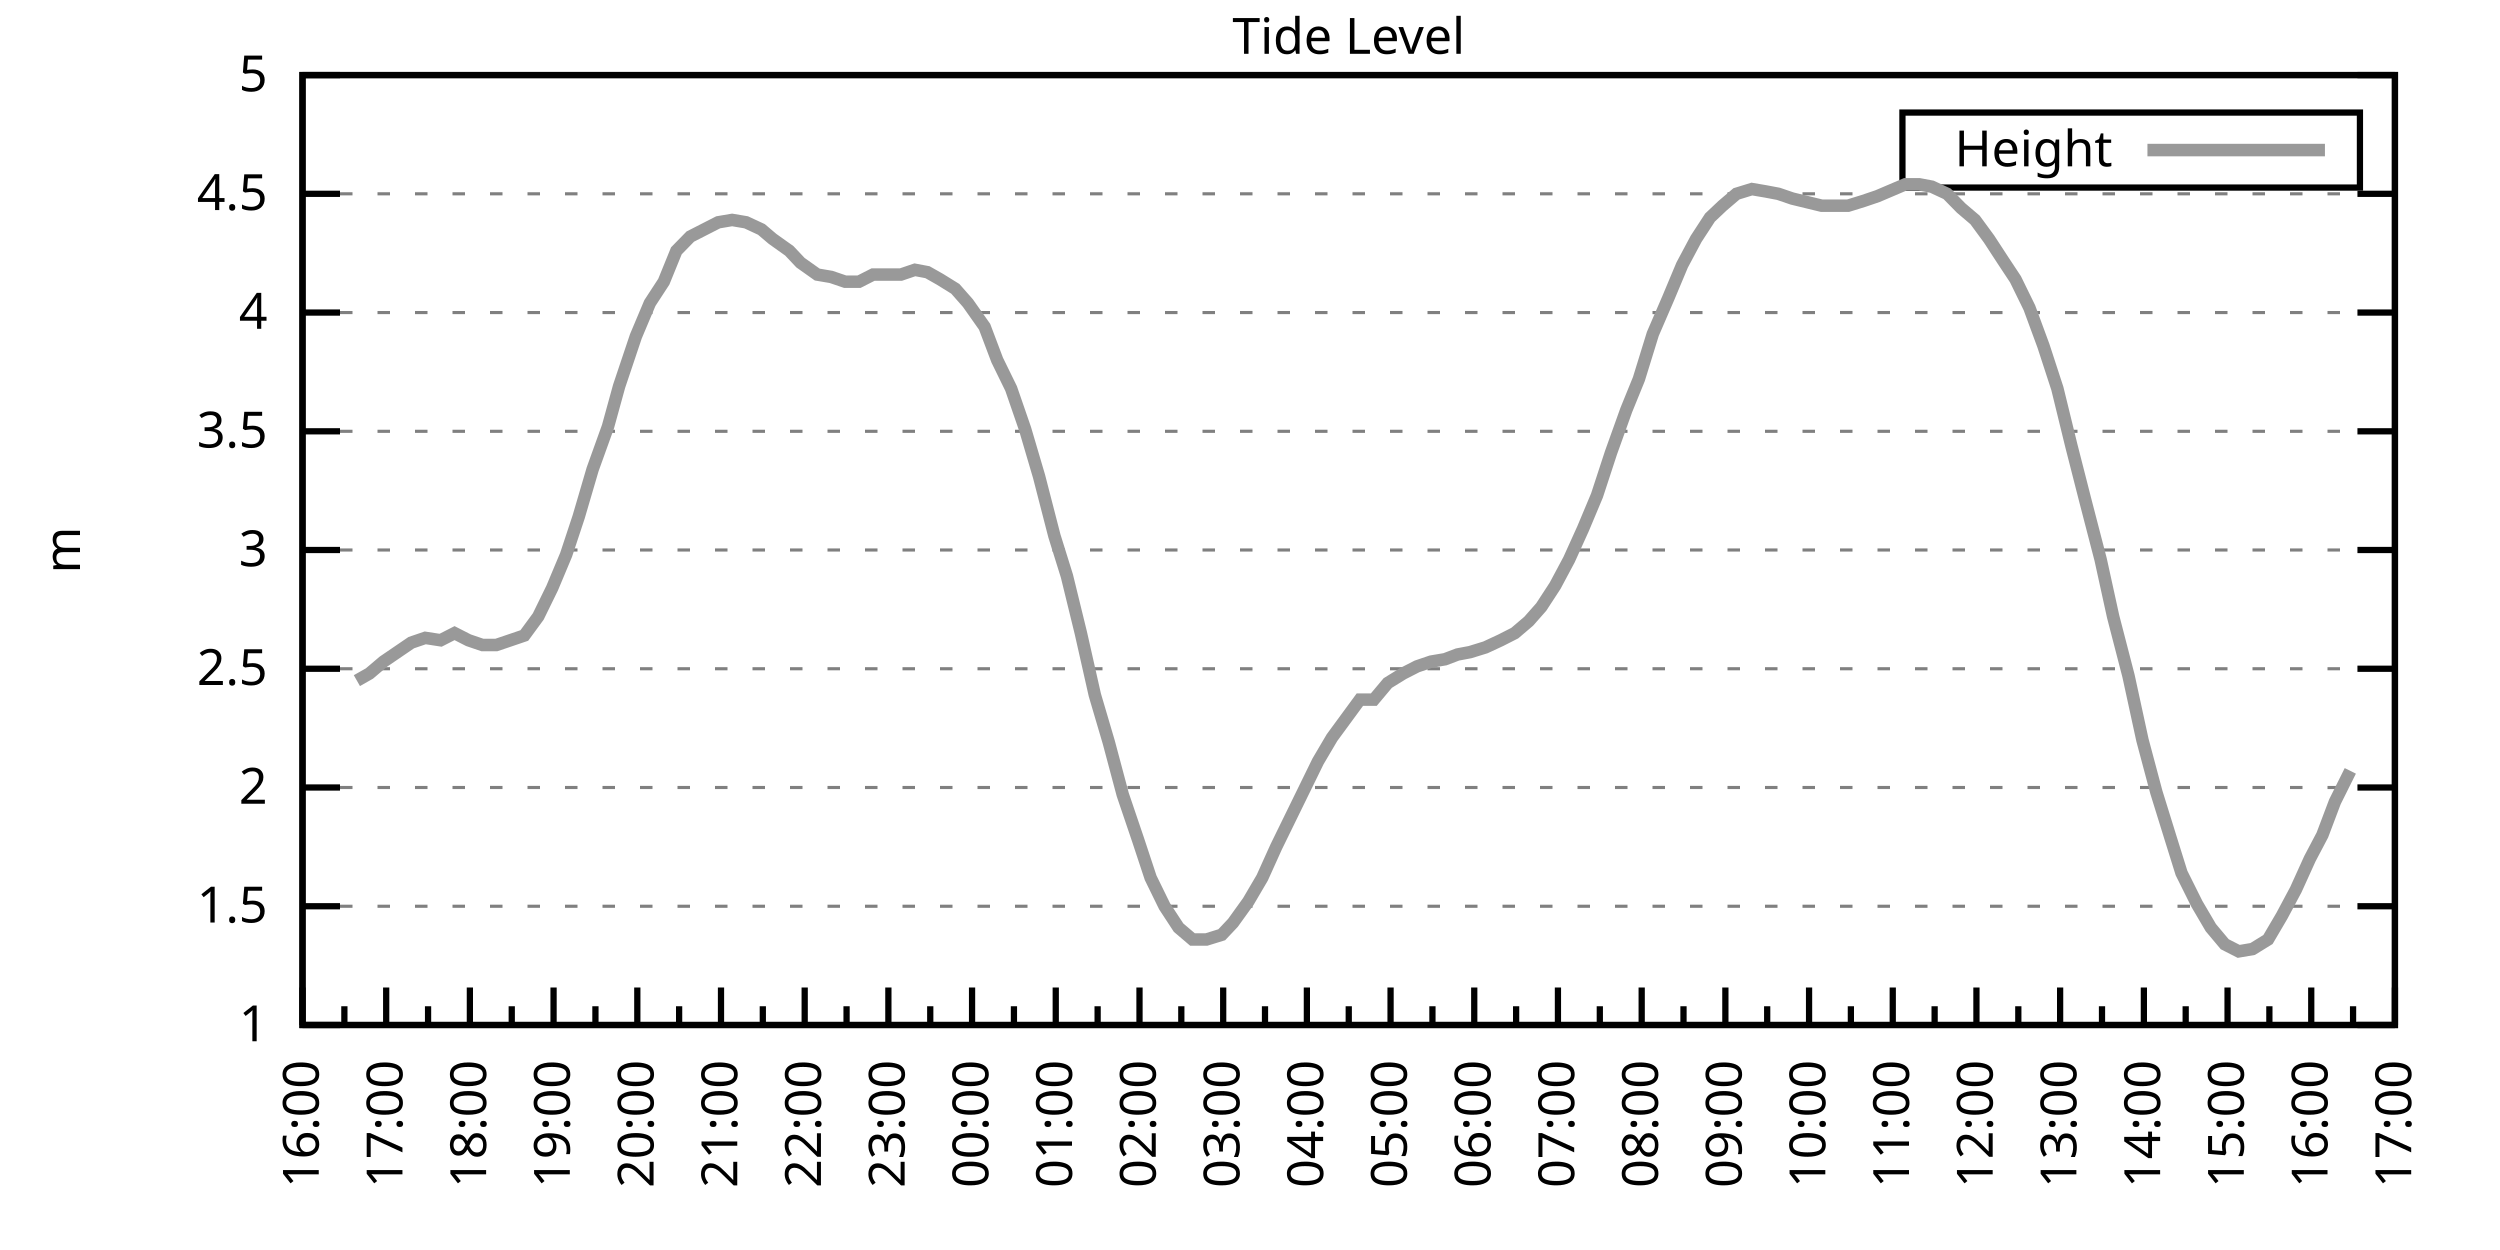
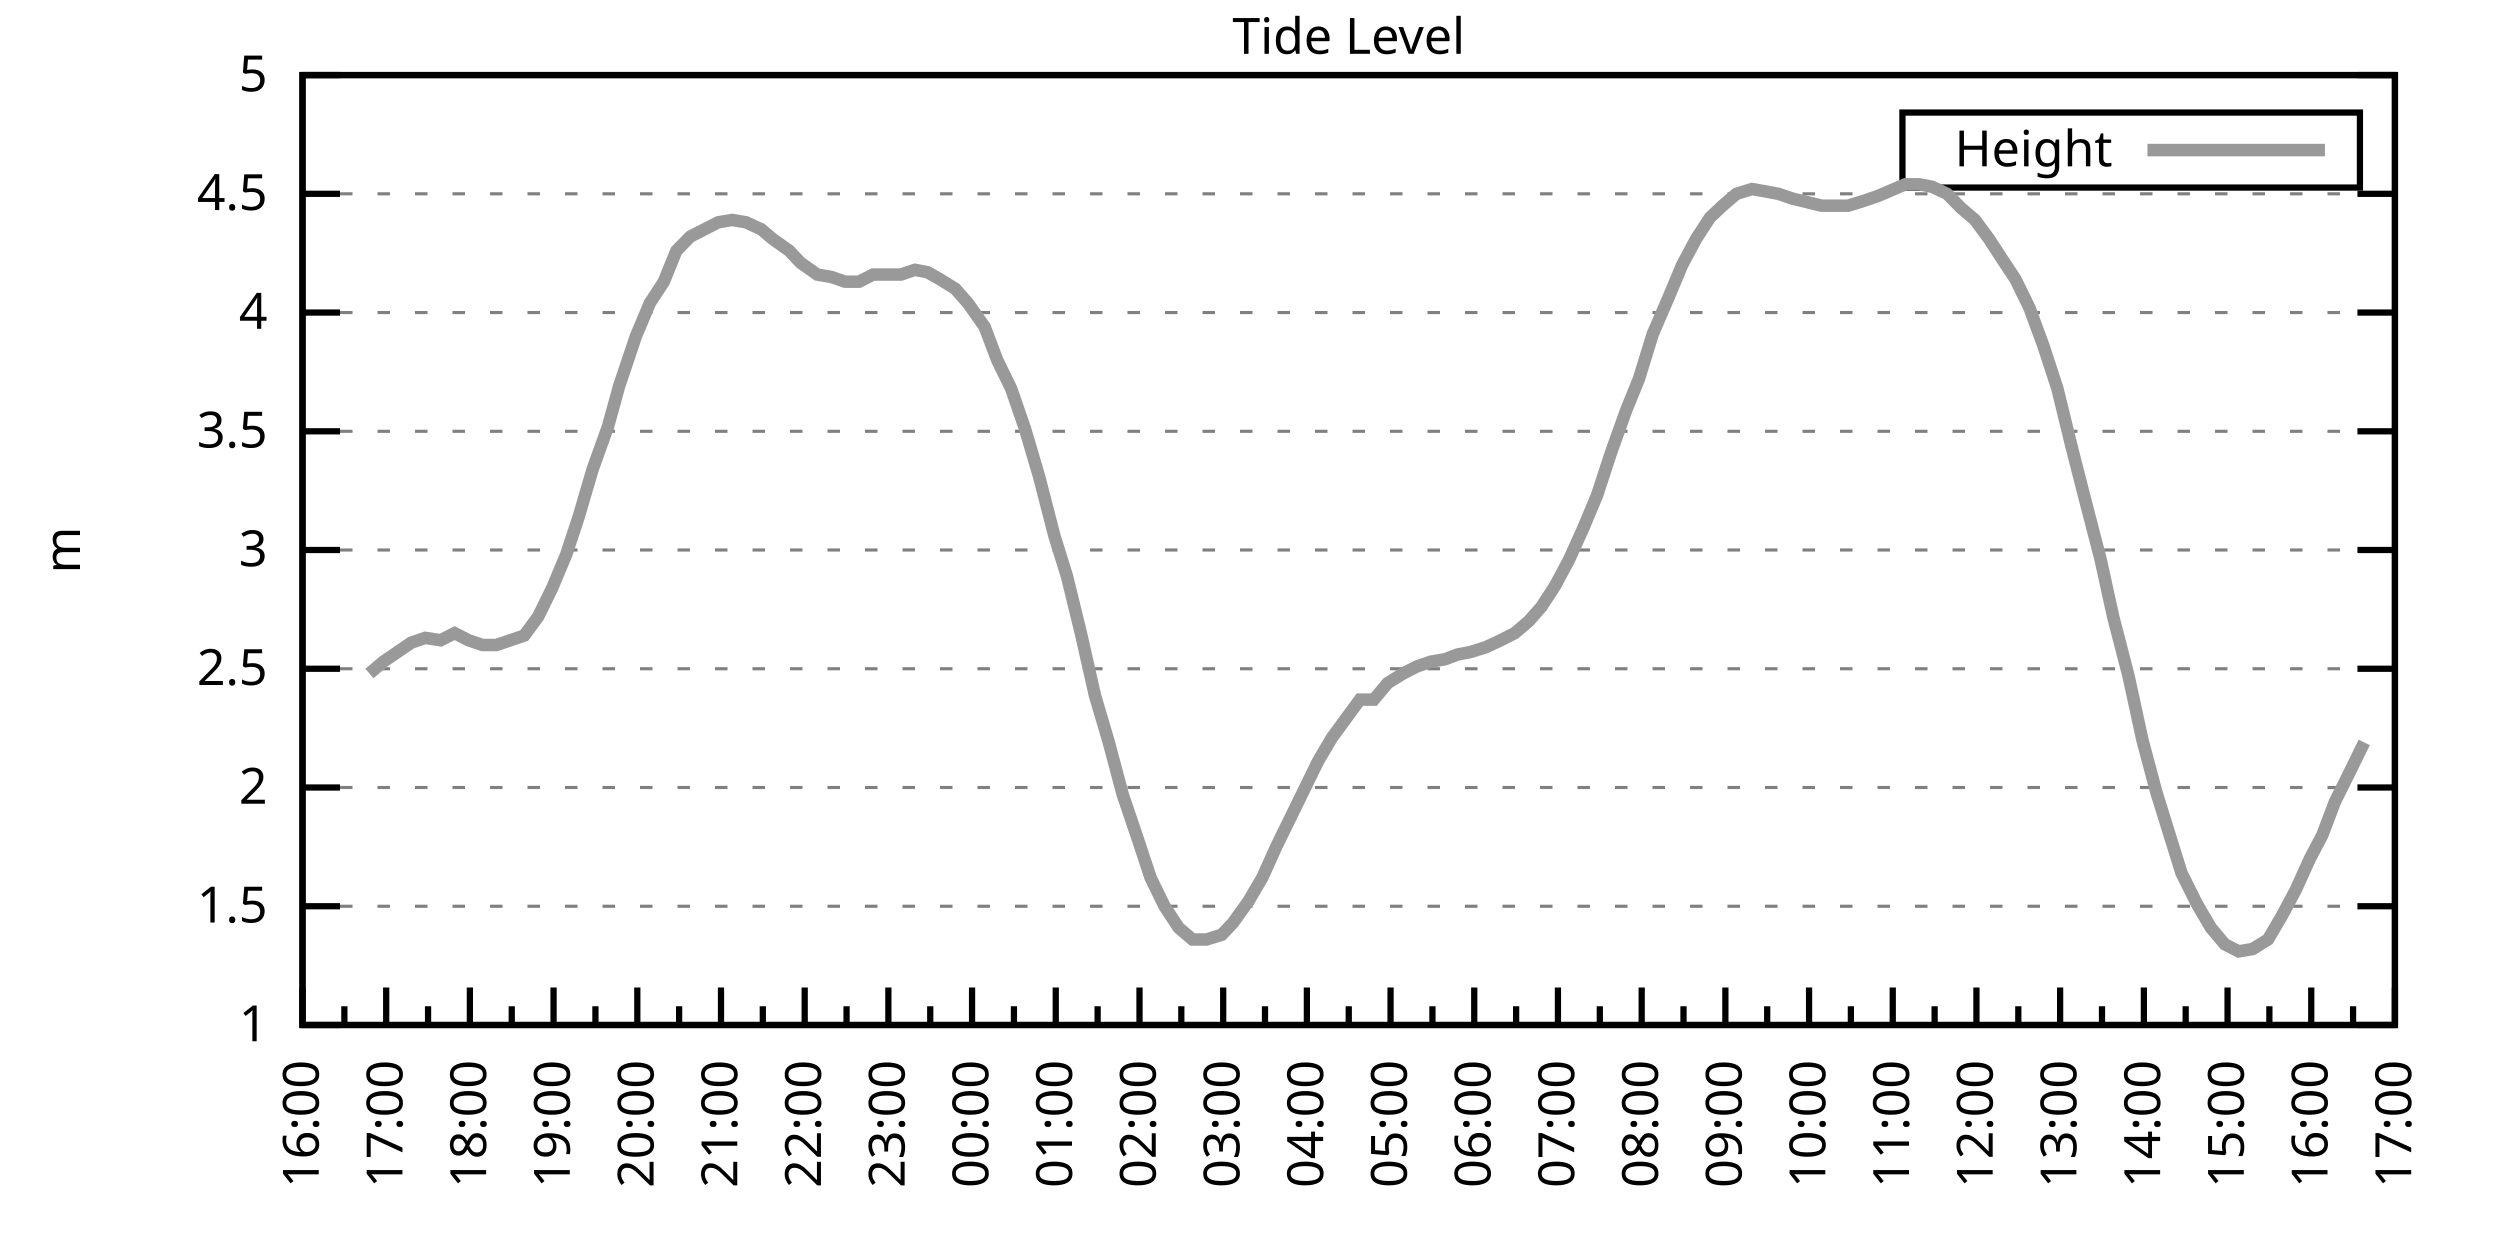
<svg xmlns="http://www.w3.org/2000/svg" xmlns:xlink="http://www.w3.org/1999/xlink" width="400" height="200" viewBox="0 0 400 200">
  <g id="gnuplot_canvas">
    <rect x="0" y="0" width="400" height="200" fill="none" />
    <defs>
      <circle id="gpDot" r="0.5" stroke-width="0.5" stroke="currentColor" />
      <path id="gpPt0" stroke-width="0.333" stroke="currentColor" d="M-1,0 h2 M0,-1 v2" />
      <path id="gpPt1" stroke-width="0.333" stroke="currentColor" d="M-1,-1 L1,1 M1,-1 L-1,1" />
      <path id="gpPt2" stroke-width="0.333" stroke="currentColor" d="M-1,0 L1,0 M0,-1 L0,1 M-1,-1 L1,1 M-1,1 L1,-1" />
      <rect id="gpPt3" stroke-width="0.333" stroke="currentColor" x="-1" y="-1" width="2" height="2" />
      <rect id="gpPt4" stroke-width="0.333" stroke="currentColor" fill="currentColor" x="-1" y="-1" width="2" height="2" />
      <circle id="gpPt5" stroke-width="0.333" stroke="currentColor" cx="0" cy="0" r="1" />
      <use xlink:href="#gpPt5" id="gpPt6" fill="currentColor" stroke="none" />
      <path id="gpPt7" stroke-width="0.333" stroke="currentColor" d="M0,-1.33 L-1.33,0.67 L1.33,0.67 z" />
      <use xlink:href="#gpPt7" id="gpPt8" fill="currentColor" stroke="none" />
      <use xlink:href="#gpPt7" id="gpPt9" stroke="currentColor" transform="rotate(180)" />
      <use xlink:href="#gpPt9" id="gpPt10" fill="currentColor" stroke="none" />
      <use xlink:href="#gpPt3" id="gpPt11" stroke="currentColor" transform="rotate(45)" />
      <use xlink:href="#gpPt11" id="gpPt12" fill="currentColor" stroke="none" />
      <path id="gpPt13" stroke-width="0.333" stroke="currentColor" d="M0,1.330 L1.265,0.411 L0.782,-1.067 L-0.782,-1.076 L-1.265,0.411 z" />
      <use xlink:href="#gpPt13" id="gpPt14" fill="currentColor" stroke="none" />
      <filter id="textbox" filterUnits="objectBoundingBox" x="0" y="0" height="1" width="1">
        <feFlood flood-color="white" flood-opacity="1" result="bgnd" />
        <feComposite in="SourceGraphic" in2="bgnd" operator="atop" />
      </filter>
      <filter id="greybox" filterUnits="objectBoundingBox" x="0" y="0" height="1" width="1">
        <feFlood flood-color="lightgrey" flood-opacity="1" result="grey" />
        <feComposite in="SourceGraphic" in2="grey" operator="atop" />
      </filter>
    </defs>
    <g fill="none" color="white" stroke="currentColor" stroke-width="1.00" stroke-linecap="butt" stroke-linejoin="miter">
</g>
    <g fill="none" color="black" stroke="currentColor" stroke-width="1.00" stroke-linecap="butt" stroke-linejoin="miter">
      <g stroke="none" shape-rendering="crispEdges">
        <polygon fill="rgb(255, 255, 255)" points="48.40,164.00 383.18,164.00 383.18,12.02 48.40,12.02 " />
      </g>
    </g>
    <g fill="none" color="black" stroke="currentColor" stroke-width="1.00" stroke-linecap="butt" stroke-linejoin="miter">
</g>
    <g fill="none" color="black" stroke="black" stroke-width="0.50" stroke-linecap="butt" stroke-linejoin="miter">
</g>
    <g fill="none" color="gray" stroke="currentColor" stroke-width="0.50" stroke-linecap="butt" stroke-linejoin="miter">
      <path stroke="gray" stroke-dasharray="2,4" class="gridline" d="M48.40,164.00 L383.19,164.00  " />
    </g>
    <g fill="none" color="gray" stroke="gray" stroke-width="1.00" stroke-linecap="butt" stroke-linejoin="miter">
</g>
    <g fill="none" color="black" stroke="currentColor" stroke-width="1.00" stroke-linecap="butt" stroke-linejoin="miter">
      <path stroke="black" d="M48.40,164.00 L54.40,164.00 M383.19,164.00 L377.19,164.00  " />
      <g transform="translate(42.80,166.60)" stroke="none" fill="black" font-family="Sans" font-size="8.00" text-anchor="end">
        <text>
          <tspan font-family="Sans"> 1</tspan>
        </text>
      </g>
    </g>
    <g fill="none" color="black" stroke="currentColor" stroke-width="1.00" stroke-linecap="butt" stroke-linejoin="miter">
</g>
    <g fill="none" color="black" stroke="black" stroke-width="0.50" stroke-linecap="butt" stroke-linejoin="miter">
</g>
    <g fill="none" color="gray" stroke="currentColor" stroke-width="0.50" stroke-linecap="butt" stroke-linejoin="miter">
      <path stroke="gray" stroke-dasharray="2,4" class="gridline" d="M48.40,145.00 L383.19,145.00  " />
    </g>
    <g fill="none" color="gray" stroke="gray" stroke-width="1.00" stroke-linecap="butt" stroke-linejoin="miter">
</g>
    <g fill="none" color="black" stroke="currentColor" stroke-width="1.00" stroke-linecap="butt" stroke-linejoin="miter">
      <path stroke="black" d="M48.40,145.00 L54.40,145.00 M383.19,145.00 L377.19,145.00  " />
      <g transform="translate(42.80,147.60)" stroke="none" fill="black" font-family="Sans" font-size="8.00" text-anchor="end">
        <text>
          <tspan font-family="Sans"> 1.5</tspan>
        </text>
      </g>
    </g>
    <g fill="none" color="black" stroke="currentColor" stroke-width="1.00" stroke-linecap="butt" stroke-linejoin="miter">
</g>
    <g fill="none" color="black" stroke="black" stroke-width="0.50" stroke-linecap="butt" stroke-linejoin="miter">
</g>
    <g fill="none" color="gray" stroke="currentColor" stroke-width="0.50" stroke-linecap="butt" stroke-linejoin="miter">
      <path stroke="gray" stroke-dasharray="2,4" class="gridline" d="M48.40,126.00 L383.19,126.00  " />
    </g>
    <g fill="none" color="gray" stroke="gray" stroke-width="1.00" stroke-linecap="butt" stroke-linejoin="miter">
</g>
    <g fill="none" color="black" stroke="currentColor" stroke-width="1.00" stroke-linecap="butt" stroke-linejoin="miter">
      <path stroke="black" d="M48.40,126.00 L54.40,126.00 M383.19,126.00 L377.19,126.00  " />
      <g transform="translate(42.80,128.60)" stroke="none" fill="black" font-family="Sans" font-size="8.00" text-anchor="end">
        <text>
          <tspan font-family="Sans"> 2</tspan>
        </text>
      </g>
    </g>
    <g fill="none" color="black" stroke="currentColor" stroke-width="1.00" stroke-linecap="butt" stroke-linejoin="miter">
</g>
    <g fill="none" color="black" stroke="black" stroke-width="0.50" stroke-linecap="butt" stroke-linejoin="miter">
</g>
    <g fill="none" color="gray" stroke="currentColor" stroke-width="0.50" stroke-linecap="butt" stroke-linejoin="miter">
      <path stroke="gray" stroke-dasharray="2,4" class="gridline" d="M48.40,107.00 L383.19,107.00  " />
    </g>
    <g fill="none" color="gray" stroke="gray" stroke-width="1.00" stroke-linecap="butt" stroke-linejoin="miter">
</g>
    <g fill="none" color="black" stroke="currentColor" stroke-width="1.00" stroke-linecap="butt" stroke-linejoin="miter">
      <path stroke="black" d="M48.40,107.00 L54.40,107.00 M383.19,107.00 L377.19,107.00  " />
      <g transform="translate(42.80,109.60)" stroke="none" fill="black" font-family="Sans" font-size="8.00" text-anchor="end">
        <text>
          <tspan font-family="Sans"> 2.5</tspan>
        </text>
      </g>
    </g>
    <g fill="none" color="black" stroke="currentColor" stroke-width="1.00" stroke-linecap="butt" stroke-linejoin="miter">
</g>
    <g fill="none" color="black" stroke="black" stroke-width="0.50" stroke-linecap="butt" stroke-linejoin="miter">
</g>
    <g fill="none" color="gray" stroke="currentColor" stroke-width="0.50" stroke-linecap="butt" stroke-linejoin="miter">
      <path stroke="gray" stroke-dasharray="2,4" class="gridline" d="M48.40,88.00 L383.19,88.00  " />
    </g>
    <g fill="none" color="gray" stroke="gray" stroke-width="1.00" stroke-linecap="butt" stroke-linejoin="miter">
</g>
    <g fill="none" color="black" stroke="currentColor" stroke-width="1.00" stroke-linecap="butt" stroke-linejoin="miter">
      <path stroke="black" d="M48.40,88.00 L54.40,88.00 M383.19,88.00 L377.19,88.00  " />
      <g transform="translate(42.80,90.60)" stroke="none" fill="black" font-family="Sans" font-size="8.00" text-anchor="end">
        <text>
          <tspan font-family="Sans"> 3</tspan>
        </text>
      </g>
    </g>
    <g fill="none" color="black" stroke="currentColor" stroke-width="1.00" stroke-linecap="butt" stroke-linejoin="miter">
</g>
    <g fill="none" color="black" stroke="black" stroke-width="0.50" stroke-linecap="butt" stroke-linejoin="miter">
</g>
    <g fill="none" color="gray" stroke="currentColor" stroke-width="0.50" stroke-linecap="butt" stroke-linejoin="miter">
      <path stroke="gray" stroke-dasharray="2,4" class="gridline" d="M48.40,69.01 L383.19,69.01  " />
    </g>
    <g fill="none" color="gray" stroke="gray" stroke-width="1.00" stroke-linecap="butt" stroke-linejoin="miter">
</g>
    <g fill="none" color="black" stroke="currentColor" stroke-width="1.00" stroke-linecap="butt" stroke-linejoin="miter">
      <path stroke="black" d="M48.40,69.01 L54.40,69.01 M383.19,69.01 L377.19,69.01  " />
      <g transform="translate(42.80,71.61)" stroke="none" fill="black" font-family="Sans" font-size="8.00" text-anchor="end">
        <text>
          <tspan font-family="Sans"> 3.5</tspan>
        </text>
      </g>
    </g>
    <g fill="none" color="black" stroke="currentColor" stroke-width="1.00" stroke-linecap="butt" stroke-linejoin="miter">
</g>
    <g fill="none" color="black" stroke="black" stroke-width="0.50" stroke-linecap="butt" stroke-linejoin="miter">
</g>
    <g fill="none" color="gray" stroke="currentColor" stroke-width="0.50" stroke-linecap="butt" stroke-linejoin="miter">
      <path stroke="gray" stroke-dasharray="2,4" class="gridline" d="M48.40,50.01 L383.19,50.01  " />
    </g>
    <g fill="none" color="gray" stroke="gray" stroke-width="1.00" stroke-linecap="butt" stroke-linejoin="miter">
</g>
    <g fill="none" color="black" stroke="currentColor" stroke-width="1.00" stroke-linecap="butt" stroke-linejoin="miter">
      <path stroke="black" d="M48.40,50.01 L54.40,50.01 M383.19,50.01 L377.19,50.01  " />
      <g transform="translate(42.80,52.61)" stroke="none" fill="black" font-family="Sans" font-size="8.00" text-anchor="end">
        <text>
          <tspan font-family="Sans"> 4</tspan>
        </text>
      </g>
    </g>
    <g fill="none" color="black" stroke="currentColor" stroke-width="1.00" stroke-linecap="butt" stroke-linejoin="miter">
</g>
    <g fill="none" color="black" stroke="black" stroke-width="0.50" stroke-linecap="butt" stroke-linejoin="miter">
</g>
    <g fill="none" color="gray" stroke="currentColor" stroke-width="0.50" stroke-linecap="butt" stroke-linejoin="miter">
      <path stroke="gray" stroke-dasharray="2,4" class="gridline" d="M48.40,31.01 L383.19,31.01  " />
    </g>
    <g fill="none" color="gray" stroke="gray" stroke-width="1.00" stroke-linecap="butt" stroke-linejoin="miter">
</g>
    <g fill="none" color="black" stroke="currentColor" stroke-width="1.00" stroke-linecap="butt" stroke-linejoin="miter">
      <path stroke="black" d="M48.40,31.01 L54.40,31.01 M383.19,31.01 L377.19,31.01  " />
      <g transform="translate(42.80,33.61)" stroke="none" fill="black" font-family="Sans" font-size="8.00" text-anchor="end">
        <text>
          <tspan font-family="Sans"> 4.5</tspan>
        </text>
      </g>
    </g>
    <g fill="none" color="black" stroke="currentColor" stroke-width="1.00" stroke-linecap="butt" stroke-linejoin="miter">
</g>
    <g fill="none" color="black" stroke="black" stroke-width="0.50" stroke-linecap="butt" stroke-linejoin="miter">
</g>
    <g fill="none" color="gray" stroke="currentColor" stroke-width="0.50" stroke-linecap="butt" stroke-linejoin="miter">
      <path stroke="gray" stroke-dasharray="2,4" class="gridline" d="M48.40,12.01 L383.19,12.01  " />
    </g>
    <g fill="none" color="gray" stroke="gray" stroke-width="1.00" stroke-linecap="butt" stroke-linejoin="miter">
</g>
    <g fill="none" color="black" stroke="currentColor" stroke-width="1.00" stroke-linecap="butt" stroke-linejoin="miter">
      <path stroke="black" d="M48.40,12.01 L54.40,12.01 M383.19,12.01 L377.19,12.01  " />
      <g transform="translate(42.80,14.61)" stroke="none" fill="black" font-family="Sans" font-size="8.00" text-anchor="end">
        <text>
          <tspan font-family="Sans"> 5</tspan>
        </text>
      </g>
    </g>
    <g fill="none" color="black" stroke="currentColor" stroke-width="1.00" stroke-linecap="butt" stroke-linejoin="miter">
      <path stroke="black" d="M48.40,164.00 L48.40,158.00  " />
      <g transform="translate(51.00,169.60) rotate(270)" stroke="none" fill="black" font-family="Sans" font-size="8.00" text-anchor="end">
        <text>
          <tspan font-family="Sans">16:00</tspan>
        </text>
      </g>
    </g>
    <g fill="none" color="black" stroke="currentColor" stroke-width="1.00" stroke-linecap="butt" stroke-linejoin="miter">
      <path stroke="black" d="M55.10,164.00 L55.10,161.00 M61.79,164.00 L61.79,158.00  " />
      <g transform="translate(64.39,169.60) rotate(270)" stroke="none" fill="black" font-family="Sans" font-size="8.00" text-anchor="end">
        <text>
          <tspan font-family="Sans">17:00</tspan>
        </text>
      </g>
    </g>
    <g fill="none" color="black" stroke="currentColor" stroke-width="1.00" stroke-linecap="butt" stroke-linejoin="miter">
      <path stroke="black" d="M68.49,164.00 L68.49,161.00 M75.18,164.00 L75.18,158.00  " />
      <g transform="translate(77.78,169.60) rotate(270)" stroke="none" fill="black" font-family="Sans" font-size="8.00" text-anchor="end">
        <text>
          <tspan font-family="Sans">18:00</tspan>
        </text>
      </g>
    </g>
    <g fill="none" color="black" stroke="currentColor" stroke-width="1.00" stroke-linecap="butt" stroke-linejoin="miter">
      <path stroke="black" d="M81.88,164.00 L81.88,161.00 M88.57,164.00 L88.57,158.00  " />
      <g transform="translate(91.17,169.60) rotate(270)" stroke="none" fill="black" font-family="Sans" font-size="8.00" text-anchor="end">
        <text>
          <tspan font-family="Sans">19:00</tspan>
        </text>
      </g>
    </g>
    <g fill="none" color="black" stroke="currentColor" stroke-width="1.00" stroke-linecap="butt" stroke-linejoin="miter">
      <path stroke="black" d="M95.27,164.00 L95.27,161.00 M101.97,164.00 L101.97,158.00  " />
      <g transform="translate(104.57,169.60) rotate(270)" stroke="none" fill="black" font-family="Sans" font-size="8.00" text-anchor="end">
        <text>
          <tspan font-family="Sans">20:00</tspan>
        </text>
      </g>
    </g>
    <g fill="none" color="black" stroke="currentColor" stroke-width="1.00" stroke-linecap="butt" stroke-linejoin="miter">
      <path stroke="black" d="M108.66,164.00 L108.66,161.00 M115.36,164.00 L115.36,158.00  " />
      <g transform="translate(117.96,169.60) rotate(270)" stroke="none" fill="black" font-family="Sans" font-size="8.00" text-anchor="end">
        <text>
          <tspan font-family="Sans">21:00</tspan>
        </text>
      </g>
    </g>
    <g fill="none" color="black" stroke="currentColor" stroke-width="1.00" stroke-linecap="butt" stroke-linejoin="miter">
      <path stroke="black" d="M122.05,164.00 L122.05,161.00 M128.75,164.00 L128.75,158.00  " />
      <g transform="translate(131.35,169.60) rotate(270)" stroke="none" fill="black" font-family="Sans" font-size="8.00" text-anchor="end">
        <text>
          <tspan font-family="Sans">22:00</tspan>
        </text>
      </g>
    </g>
    <g fill="none" color="black" stroke="currentColor" stroke-width="1.00" stroke-linecap="butt" stroke-linejoin="miter">
      <path stroke="black" d="M135.45,164.00 L135.45,161.00 M142.14,164.00 L142.14,158.00  " />
      <g transform="translate(144.74,169.60) rotate(270)" stroke="none" fill="black" font-family="Sans" font-size="8.00" text-anchor="end">
        <text>
          <tspan font-family="Sans">23:00</tspan>
        </text>
      </g>
    </g>
    <g fill="none" color="black" stroke="currentColor" stroke-width="1.00" stroke-linecap="butt" stroke-linejoin="miter">
      <path stroke="black" d="M148.84,164.00 L148.84,161.00 M155.53,164.00 L155.53,158.00  " />
      <g transform="translate(158.13,169.60) rotate(270)" stroke="none" fill="black" font-family="Sans" font-size="8.00" text-anchor="end">
        <text>
          <tspan font-family="Sans">00:00</tspan>
        </text>
      </g>
    </g>
    <g fill="none" color="black" stroke="currentColor" stroke-width="1.00" stroke-linecap="butt" stroke-linejoin="miter">
      <path stroke="black" d="M162.23,164.00 L162.23,161.00 M168.92,164.00 L168.92,158.00  " />
      <g transform="translate(171.52,169.60) rotate(270)" stroke="none" fill="black" font-family="Sans" font-size="8.00" text-anchor="end">
        <text>
          <tspan font-family="Sans">01:00</tspan>
        </text>
      </g>
    </g>
    <g fill="none" color="black" stroke="currentColor" stroke-width="1.00" stroke-linecap="butt" stroke-linejoin="miter">
      <path stroke="black" d="M175.62,164.00 L175.62,161.00 M182.32,164.00 L182.32,158.00  " />
      <g transform="translate(184.92,169.60) rotate(270)" stroke="none" fill="black" font-family="Sans" font-size="8.00" text-anchor="end">
        <text>
          <tspan font-family="Sans">02:00</tspan>
        </text>
      </g>
    </g>
    <g fill="none" color="black" stroke="currentColor" stroke-width="1.00" stroke-linecap="butt" stroke-linejoin="miter">
      <path stroke="black" d="M189.01,164.00 L189.01,161.00 M195.71,164.00 L195.71,158.00  " />
      <g transform="translate(198.31,169.60) rotate(270)" stroke="none" fill="black" font-family="Sans" font-size="8.00" text-anchor="end">
        <text>
          <tspan font-family="Sans">03:00</tspan>
        </text>
      </g>
    </g>
    <g fill="none" color="black" stroke="currentColor" stroke-width="1.00" stroke-linecap="butt" stroke-linejoin="miter">
      <path stroke="black" d="M202.40,164.00 L202.40,161.00 M209.10,164.00 L209.10,158.00  " />
      <g transform="translate(211.70,169.60) rotate(270)" stroke="none" fill="black" font-family="Sans" font-size="8.00" text-anchor="end">
        <text>
          <tspan font-family="Sans">04:00</tspan>
        </text>
      </g>
    </g>
    <g fill="none" color="black" stroke="currentColor" stroke-width="1.00" stroke-linecap="butt" stroke-linejoin="miter">
      <path stroke="black" d="M215.80,164.00 L215.80,161.00 M222.49,164.00 L222.49,158.00  " />
      <g transform="translate(225.09,169.60) rotate(270)" stroke="none" fill="black" font-family="Sans" font-size="8.00" text-anchor="end">
        <text>
          <tspan font-family="Sans">05:00</tspan>
        </text>
      </g>
    </g>
    <g fill="none" color="black" stroke="currentColor" stroke-width="1.00" stroke-linecap="butt" stroke-linejoin="miter">
      <path stroke="black" d="M229.19,164.00 L229.19,161.00 M235.88,164.00 L235.88,158.00  " />
      <g transform="translate(238.48,169.60) rotate(270)" stroke="none" fill="black" font-family="Sans" font-size="8.00" text-anchor="end">
        <text>
          <tspan font-family="Sans">06:00</tspan>
        </text>
      </g>
    </g>
    <g fill="none" color="black" stroke="currentColor" stroke-width="1.00" stroke-linecap="butt" stroke-linejoin="miter">
      <path stroke="black" d="M242.58,164.00 L242.58,161.00 M249.27,164.00 L249.27,158.00  " />
      <g transform="translate(251.87,169.60) rotate(270)" stroke="none" fill="black" font-family="Sans" font-size="8.00" text-anchor="end">
        <text>
          <tspan font-family="Sans">07:00</tspan>
        </text>
      </g>
    </g>
    <g fill="none" color="black" stroke="currentColor" stroke-width="1.00" stroke-linecap="butt" stroke-linejoin="miter">
      <path stroke="black" d="M255.97,164.00 L255.97,161.00 M262.67,164.00 L262.67,158.00  " />
      <g transform="translate(265.27,169.60) rotate(270)" stroke="none" fill="black" font-family="Sans" font-size="8.00" text-anchor="end">
        <text>
          <tspan font-family="Sans">08:00</tspan>
        </text>
      </g>
    </g>
    <g fill="none" color="black" stroke="currentColor" stroke-width="1.00" stroke-linecap="butt" stroke-linejoin="miter">
      <path stroke="black" d="M269.36,164.00 L269.36,161.00 M276.06,164.00 L276.06,158.00  " />
      <g transform="translate(278.66,169.60) rotate(270)" stroke="none" fill="black" font-family="Sans" font-size="8.00" text-anchor="end">
        <text>
          <tspan font-family="Sans">09:00</tspan>
        </text>
      </g>
    </g>
    <g fill="none" color="black" stroke="currentColor" stroke-width="1.00" stroke-linecap="butt" stroke-linejoin="miter">
      <path stroke="black" d="M282.75,164.00 L282.75,161.00 M289.45,164.00 L289.45,158.00  " />
      <g transform="translate(292.05,169.60) rotate(270)" stroke="none" fill="black" font-family="Sans" font-size="8.00" text-anchor="end">
        <text>
          <tspan font-family="Sans">10:00</tspan>
        </text>
      </g>
    </g>
    <g fill="none" color="black" stroke="currentColor" stroke-width="1.00" stroke-linecap="butt" stroke-linejoin="miter">
      <path stroke="black" d="M296.14,164.00 L296.14,161.00 M302.84,164.00 L302.84,158.00  " />
      <g transform="translate(305.44,169.60) rotate(270)" stroke="none" fill="black" font-family="Sans" font-size="8.00" text-anchor="end">
        <text>
          <tspan font-family="Sans">11:00</tspan>
        </text>
      </g>
    </g>
    <g fill="none" color="black" stroke="currentColor" stroke-width="1.00" stroke-linecap="butt" stroke-linejoin="miter">
      <path stroke="black" d="M309.54,164.00 L309.54,161.00 M316.23,164.00 L316.23,158.00  " />
      <g transform="translate(318.83,169.60) rotate(270)" stroke="none" fill="black" font-family="Sans" font-size="8.00" text-anchor="end">
        <text>
          <tspan font-family="Sans">12:00</tspan>
        </text>
      </g>
    </g>
    <g fill="none" color="black" stroke="currentColor" stroke-width="1.00" stroke-linecap="butt" stroke-linejoin="miter">
      <path stroke="black" d="M322.93,164.00 L322.93,161.00 M329.62,164.00 L329.62,158.00  " />
      <g transform="translate(332.22,169.60) rotate(270)" stroke="none" fill="black" font-family="Sans" font-size="8.00" text-anchor="end">
        <text>
          <tspan font-family="Sans">13:00</tspan>
        </text>
      </g>
    </g>
    <g fill="none" color="black" stroke="currentColor" stroke-width="1.00" stroke-linecap="butt" stroke-linejoin="miter">
      <path stroke="black" d="M336.32,164.00 L336.32,161.00 M343.02,164.00 L343.02,158.00  " />
      <g transform="translate(345.62,169.60) rotate(270)" stroke="none" fill="black" font-family="Sans" font-size="8.00" text-anchor="end">
        <text>
          <tspan font-family="Sans">14:00</tspan>
        </text>
      </g>
    </g>
    <g fill="none" color="black" stroke="currentColor" stroke-width="1.00" stroke-linecap="butt" stroke-linejoin="miter">
      <path stroke="black" d="M349.71,164.00 L349.71,161.00 M356.41,164.00 L356.41,158.00  " />
      <g transform="translate(359.01,169.60) rotate(270)" stroke="none" fill="black" font-family="Sans" font-size="8.00" text-anchor="end">
        <text>
          <tspan font-family="Sans">15:00</tspan>
        </text>
      </g>
    </g>
    <g fill="none" color="black" stroke="currentColor" stroke-width="1.00" stroke-linecap="butt" stroke-linejoin="miter">
      <path stroke="black" d="M363.10,164.00 L363.10,161.00 M369.80,164.00 L369.80,158.00  " />
      <g transform="translate(372.40,169.60) rotate(270)" stroke="none" fill="black" font-family="Sans" font-size="8.00" text-anchor="end">
        <text>
          <tspan font-family="Sans">16:00</tspan>
        </text>
      </g>
    </g>
    <g fill="none" color="black" stroke="currentColor" stroke-width="1.00" stroke-linecap="butt" stroke-linejoin="miter">
      <path stroke="black" d="M376.49,164.00 L376.49,161.00 M383.19,164.00 L383.19,158.00  " />
      <g transform="translate(385.79,169.60) rotate(270)" stroke="none" fill="black" font-family="Sans" font-size="8.00" text-anchor="end">
        <text>
          <tspan font-family="Sans">17:00</tspan>
        </text>
      </g>
    </g>
    <g fill="none" color="black" stroke="currentColor" stroke-width="1.00" stroke-linecap="butt" stroke-linejoin="miter">
</g>
    <g fill="none" color="black" stroke="currentColor" stroke-width="1.00" stroke-linecap="butt" stroke-linejoin="miter">
      <path stroke="black" d="M48.40,12.01 L48.40,164.00 L383.19,164.00 L383.19,12.01 L48.40,12.01 Z  " />
    </g>
    <g fill="none" color="black" stroke="currentColor" stroke-width="1.00" stroke-linecap="butt" stroke-linejoin="miter">
      <g transform="translate(12.80,88.01) rotate(270)" stroke="none" fill="black" font-family="Sans" font-size="8.00" text-anchor="middle">
        <text>
          <tspan font-family="Sans">m</tspan>
        </text>
      </g>
    </g>
    <g fill="none" color="black" stroke="currentColor" stroke-width="1.00" stroke-linecap="butt" stroke-linejoin="miter">
</g>
    <g fill="none" color="black" stroke="currentColor" stroke-width="1.00" stroke-linecap="butt" stroke-linejoin="miter">
      <path stroke="black" d="M304.39,30.01 L304.39,18.01 L377.59,18.01 L377.59,30.01 L304.39,30.01 Z  " />
    </g>
    <g id="Tide_level_plot_1">
      <g fill="none" color="white" stroke="black" stroke-width="2.00" stroke-linecap="butt" stroke-linejoin="miter">
</g>
      <g fill="none" color="black" stroke="currentColor" stroke-width="2.00" stroke-linecap="butt" stroke-linejoin="miter">
        <g transform="translate(337.99,26.61)" stroke="none" fill="black" font-family="Sans" font-size="8.00" text-anchor="end">
          <text>
            <tspan font-family="Sans">Height</tspan>
          </text>
        </g>
      </g>
      <g fill="none" color="black" stroke="currentColor" stroke-width="2.00" stroke-linecap="butt" stroke-linejoin="miter">
-         <path stroke="rgb(153, 153, 153)" d="M343.59,24.01 L371.99,24.01 M57.10,108.90 L59.11,107.76 L61.35,105.86 L63.58,104.34 L65.81,102.82 L68.04,102.06   L70.50,102.44 L72.73,101.30 L74.96,102.44 L77.19,103.20 L79.42,103.20 L81.66,102.44 L83.89,101.68 L86.12,98.64   L88.35,94.08 L90.58,88.76 L92.59,82.69 L94.82,75.09 L97.28,68.25 L99.06,61.79 L101.74,53.81 L103.98,48.49   L106.21,45.07 L108.22,40.13 L110.45,37.85 L112.68,36.71 L114.91,35.57 L117.14,35.19 L119.38,35.57 L121.83,36.71   L123.62,38.23 L126.29,40.13 L128.08,42.03 L130.76,43.93 L132.99,44.31 L135.22,45.07 L137.45,45.07 L139.69,43.93   L141.69,43.93 L144.15,43.93 L146.38,43.17 L148.39,43.55 L150.40,44.69 L152.85,46.21 L154.86,48.49 L157.54,52.29   L159.55,57.61 L161.78,62.17 L164.01,68.63 L166.25,76.23 L168.70,85.73 L170.71,92.18 L172.94,101.30 L175.17,111.18   L177.41,118.78 L179.64,127.14 L182.09,134.36 L184.10,140.44 L186.33,145.00 L188.57,148.42 L190.80,150.32 L193.03,150.32   L195.48,149.56 L197.27,147.66 L199.73,144.24 L201.96,140.44 L204.19,135.50 L206.42,130.94 L208.65,126.38 L210.88,121.82   L213.12,118.02 L215.35,114.98 L217.58,111.94 L219.81,111.94 L222.04,109.28 L224.50,107.76 L226.73,106.62 L228.96,105.86   L231.20,105.48 L233.20,104.72 L235.21,104.34 L237.67,103.58 L240.12,102.44 L242.36,101.30 L244.59,99.40 L246.60,97.12   L248.83,93.70 L251.06,89.52 L253.29,84.59 L255.52,79.27 L257.76,72.43 L260.21,65.59 L262.22,60.65 L264.45,53.43   L266.91,47.73 L269.14,42.41 L271.37,38.23 L273.60,34.81 L275.61,32.91 L277.84,31.01 L280.30,30.25 L282.53,30.63   L284.54,31.01 L286.77,31.77 L291.46,32.91 L293.69,32.91 L295.70,32.91 L298.15,32.15 L300.39,31.39 L304.85,29.49   L307.08,29.49 L309.09,29.87 L311.54,31.01 L313.78,33.29 L316.01,35.19 L318.24,38.23 L320.47,41.65 L322.48,44.69   L324.71,49.25 L326.95,55.33 L329.18,62.17 L331.41,71.29 L333.64,80.03 L336.10,89.52 L338.10,98.64 L340.56,108.14   L342.79,118.40 L345.02,126.76 L347.26,133.98 L349.04,139.68 L351.50,144.62 L353.73,148.42 L355.96,151.08 L358.19,152.22   L360.42,151.84 L362.88,150.32 L365.11,146.52 L367.34,142.34 L369.58,137.40 L371.58,133.60 L373.59,128.28 L376.05,123.34    " />
+         <path stroke="rgb(153, 153, 153)" d="M343.59,24.01 L371.99,24.01 M59.11,107.76 L61.35,105.86 L63.58,104.34 L65.81,102.82 L68.04,102.06 L70.50,102.44   L72.73,101.30 L74.96,102.44 L77.19,103.20 L79.42,103.20 L81.66,102.44 L83.89,101.68 L86.12,98.64 L88.35,94.08   L90.58,88.76 L92.59,82.69 L94.82,75.09 L97.28,68.25 L99.06,61.79 L101.74,53.81 L103.98,48.49 L106.21,45.07   L108.22,40.13 L110.45,37.85 L112.68,36.71 L114.91,35.57 L117.14,35.19 L119.38,35.57 L121.83,36.71 L123.62,38.23   L126.29,40.13 L128.08,42.03 L130.76,43.93 L132.99,44.31 L135.22,45.07 L137.45,45.07 L139.69,43.93 L141.69,43.93   L144.15,43.93 L146.38,43.17 L148.39,43.55 L150.40,44.69 L152.85,46.21 L154.86,48.49 L157.54,52.29 L159.55,57.61   L161.78,62.17 L164.01,68.63 L166.25,76.23 L168.70,85.73 L170.71,92.18 L172.94,101.30 L175.17,111.18 L177.41,118.78   L179.64,127.14 L182.09,134.36 L184.10,140.44 L186.33,145.00 L188.57,148.42 L190.80,150.32 L193.03,150.32 L195.48,149.56   L197.27,147.66 L199.73,144.24 L201.96,140.44 L204.19,135.50 L206.42,130.94 L208.65,126.38 L210.88,121.82 L213.12,118.02   L215.35,114.98 L217.58,111.94 L219.81,111.94 L222.04,109.28 L224.50,107.76 L226.73,106.62 L228.96,105.86 L231.20,105.48   L233.20,104.72 L235.21,104.34 L237.67,103.58 L240.12,102.44 L242.36,101.30 L244.59,99.40 L246.60,97.12 L248.83,93.70   L251.06,89.52 L253.29,84.59 L255.52,79.27 L257.76,72.43 L260.21,65.59 L262.22,60.65 L264.45,53.43 L266.91,47.73   L269.14,42.41 L271.37,38.23 L273.60,34.81 L275.61,32.91 L277.84,31.01 L280.30,30.25 L282.53,30.63 L284.54,31.01   L286.77,31.77 L291.46,32.91 L293.69,32.91 L295.70,32.91 L298.15,32.15 L300.39,31.39 L304.85,29.49 L307.08,29.49   L309.09,29.87 L311.54,31.01 L313.78,33.29 L316.01,35.19 L318.24,38.23 L320.47,41.65 L322.48,44.69 L324.71,49.25   L326.95,55.33 L329.18,62.17 L331.41,71.29 L333.64,80.03 L336.10,89.52 L338.10,98.64 L340.56,108.14 L342.79,118.40   L345.02,126.76 L347.26,133.98 L349.04,139.68 L351.50,144.62 L353.73,148.42 L355.96,151.08 L358.19,152.22 L360.42,151.84   L362.88,150.32 L365.11,146.52 L367.34,142.34 L369.58,137.40 L371.58,133.60 L373.59,128.28 L376.05,123.34 L378.28,118.78    " />
      </g>
    </g>
    <g fill="none" color="black" stroke="currentColor" stroke-width="2.00" stroke-linecap="butt" stroke-linejoin="miter">
</g>
    <g fill="none" color="black" stroke="black" stroke-width="1.00" stroke-linecap="butt" stroke-linejoin="miter">
</g>
    <g fill="none" color="black" stroke="currentColor" stroke-width="1.00" stroke-linecap="butt" stroke-linejoin="miter">
      <path stroke="black" d="M48.40,12.01 L48.40,164.00 L383.19,164.00 L383.19,12.01 L48.40,12.01 Z  " />
    </g>
    <g fill="none" color="black" stroke="currentColor" stroke-width="1.00" stroke-linecap="butt" stroke-linejoin="miter">
      <g transform="translate(215.79,8.61)" stroke="none" fill="black" font-family="Sans" font-size="8.00" text-anchor="middle">
        <text>
          <tspan font-family="Sans">Tide Level</tspan>
        </text>
      </g>
    </g>
    <g fill="none" color="black" stroke="currentColor" stroke-width="1.00" stroke-linecap="butt" stroke-linejoin="miter">
</g>
  </g>
</svg>
